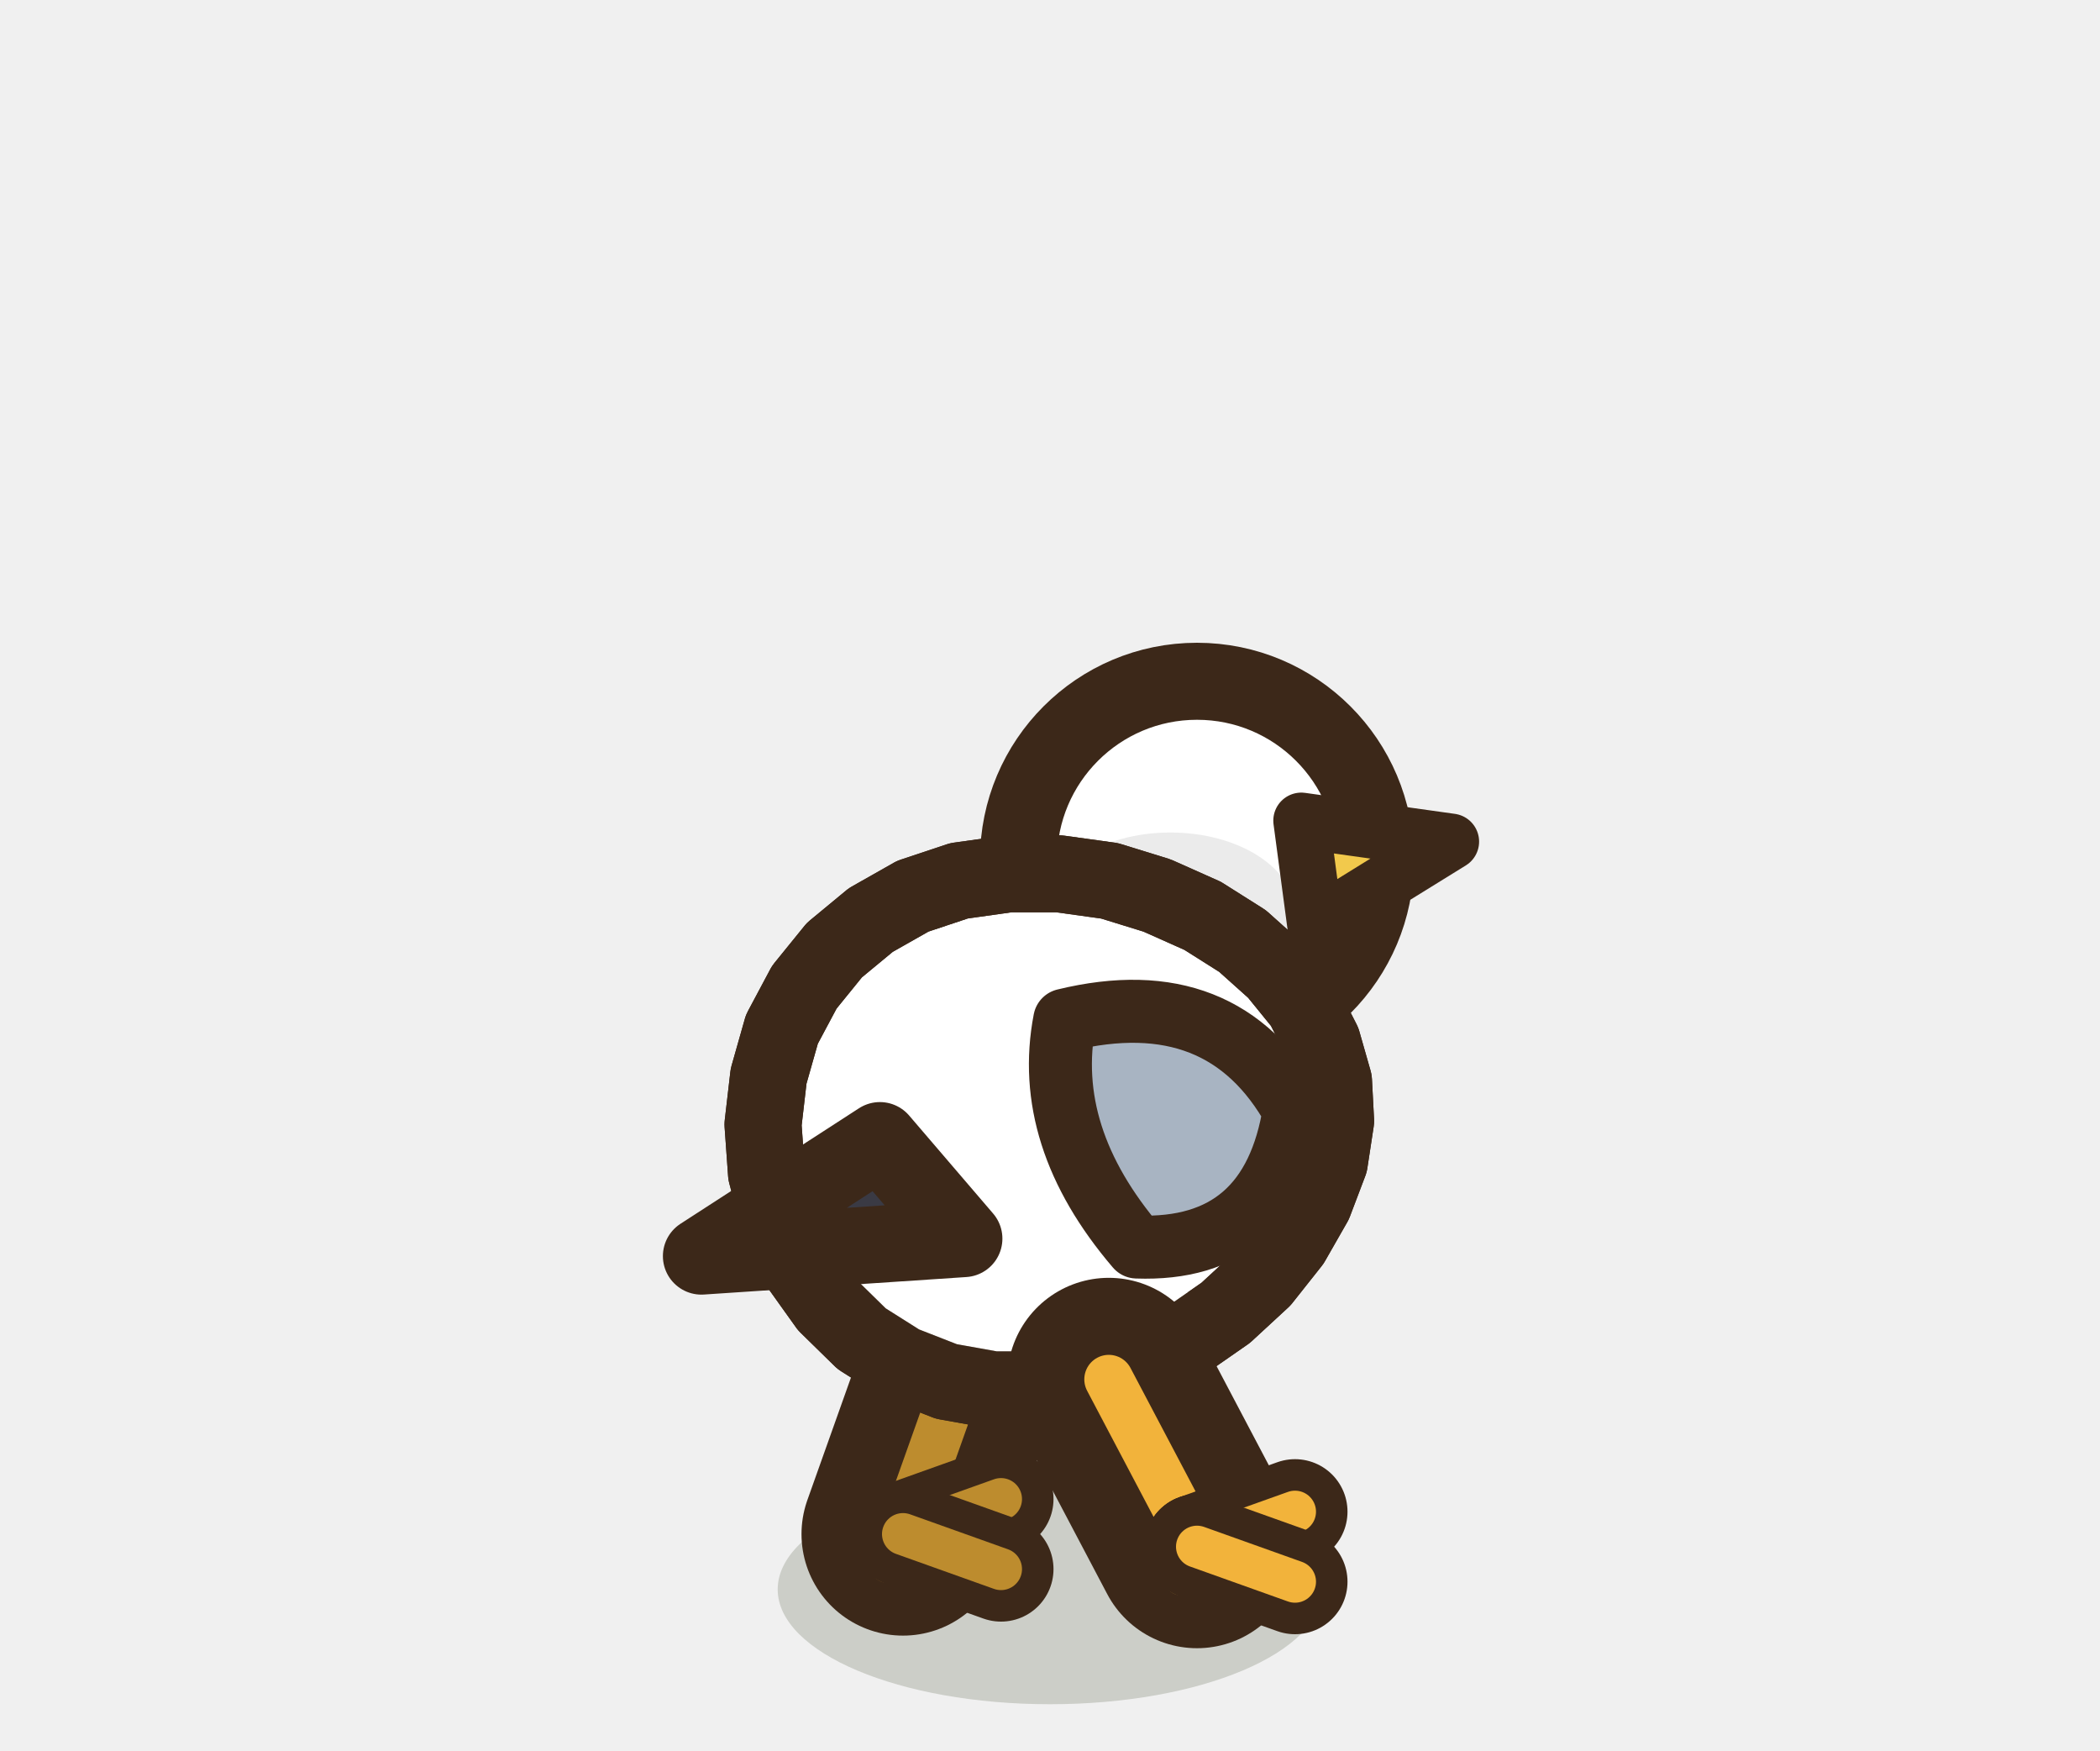
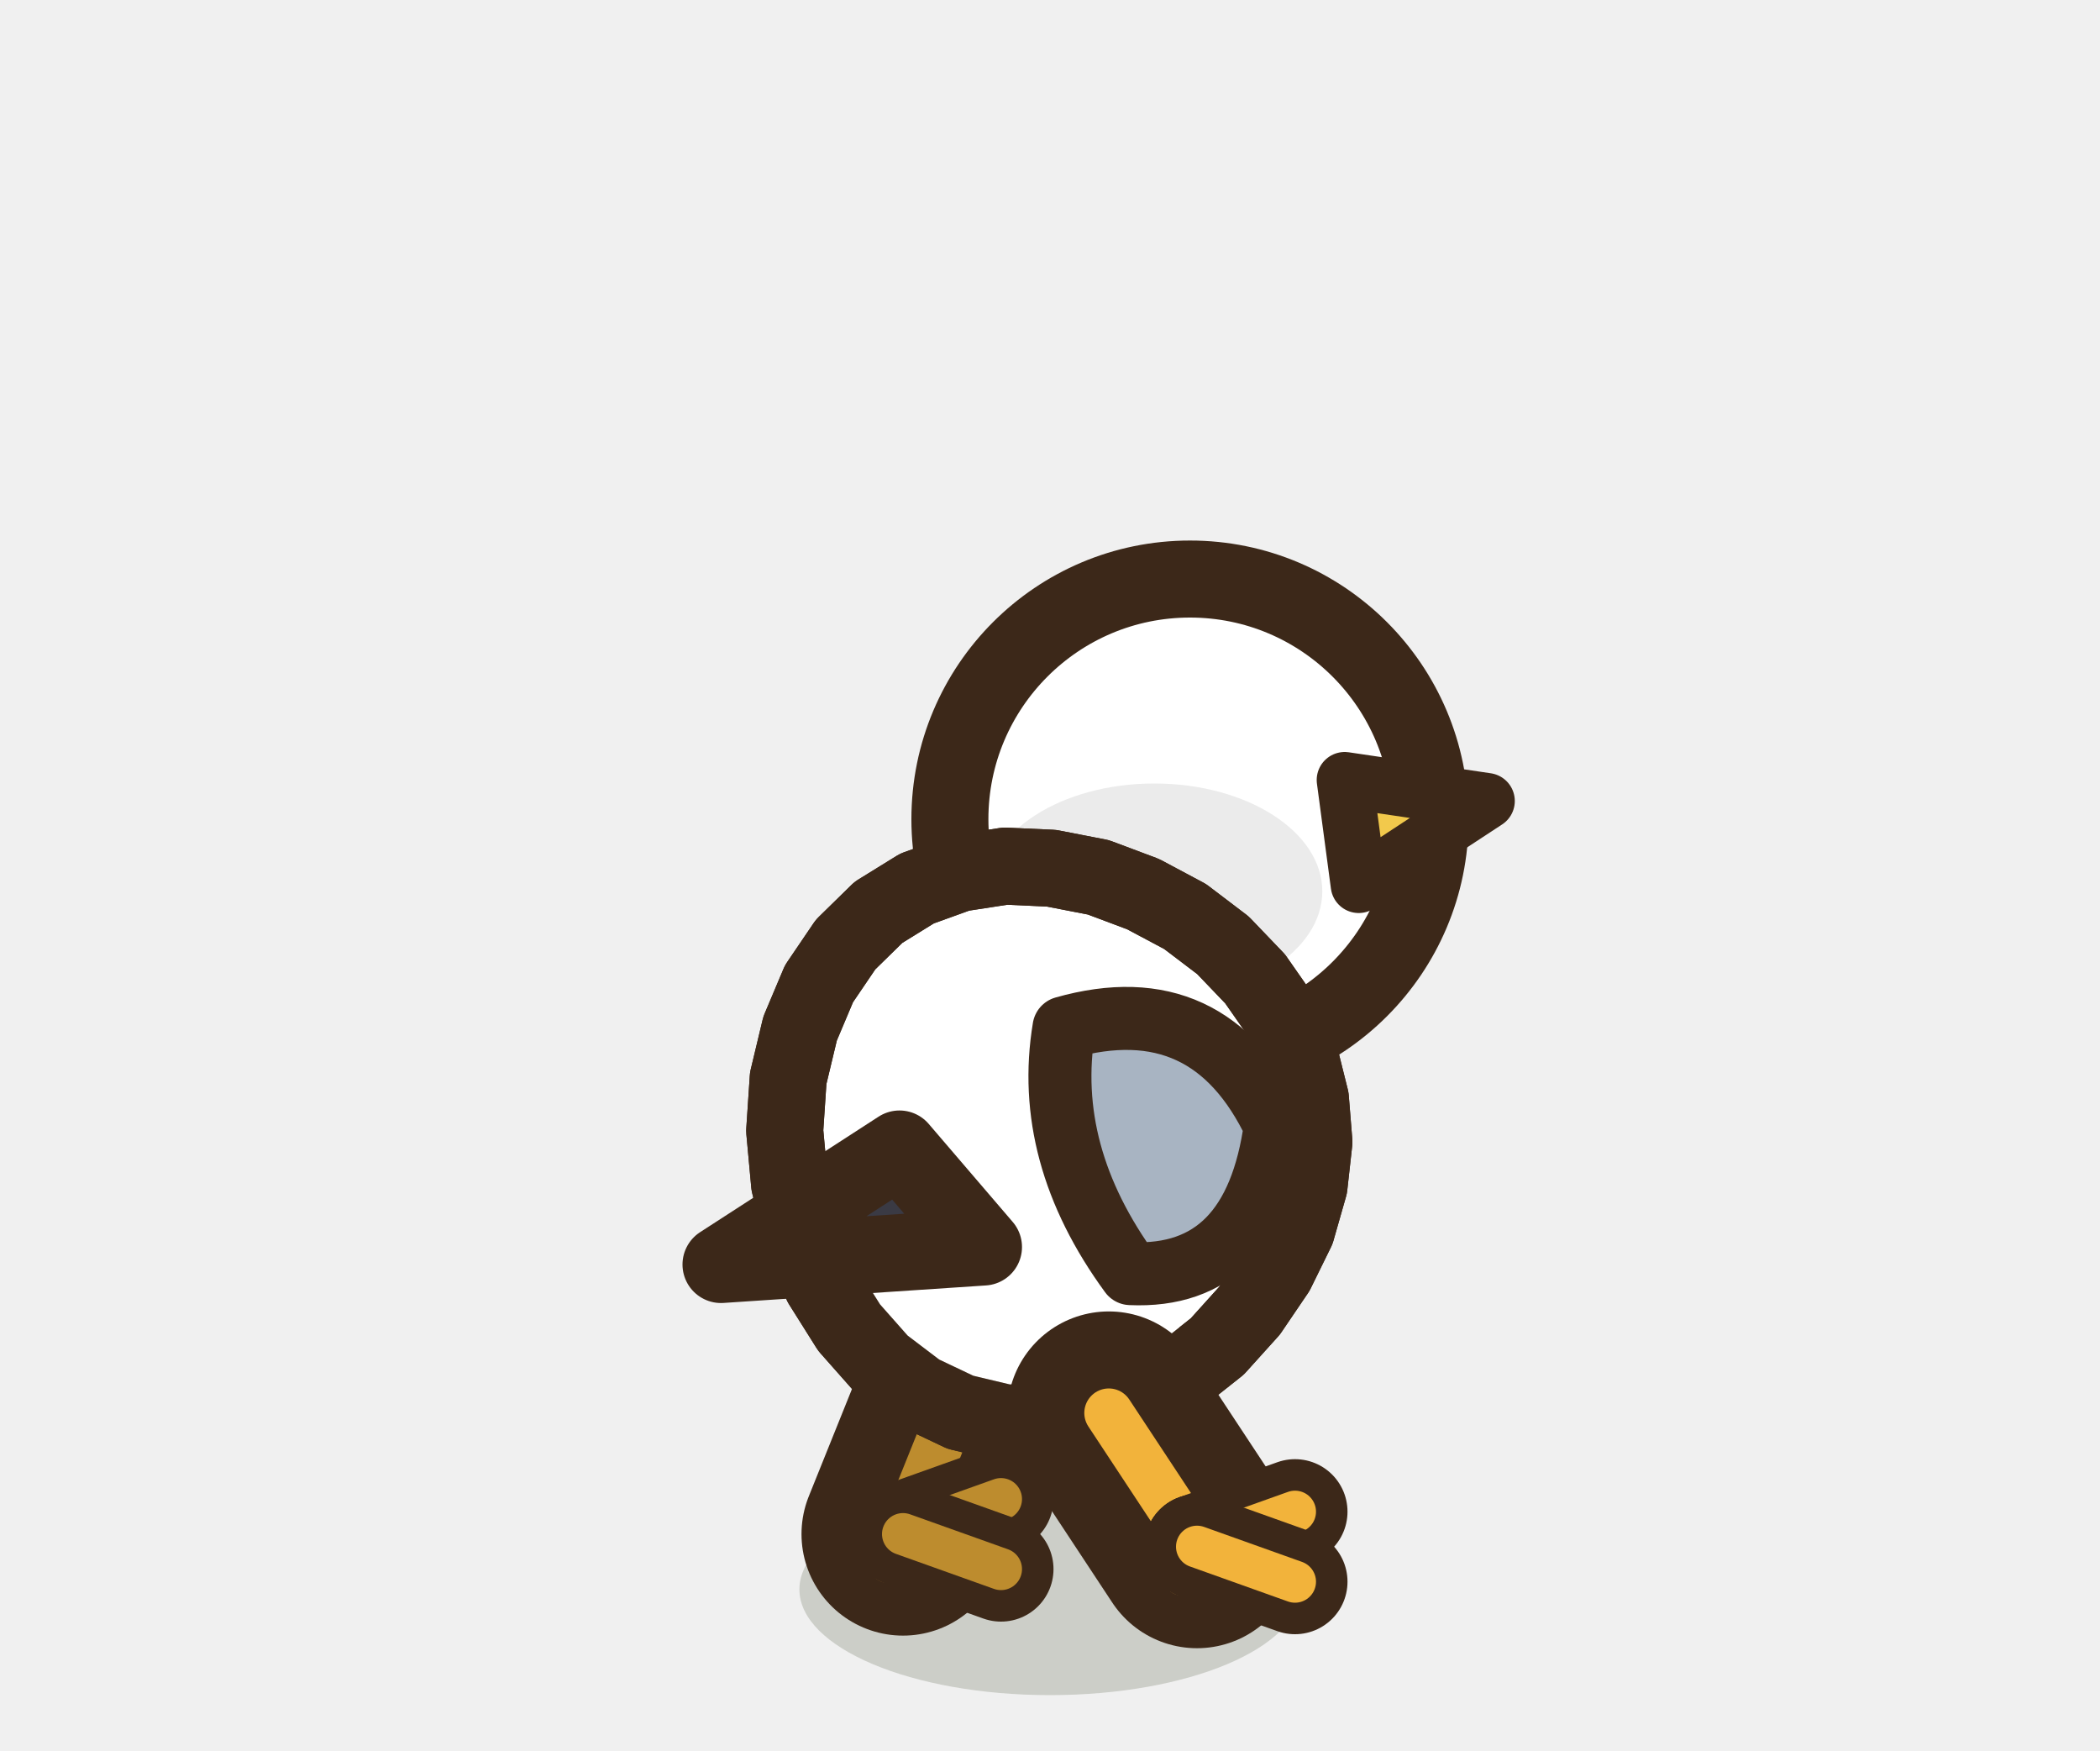
<svg xmlns="http://www.w3.org/2000/svg" width="30" height="25" viewBox="-15 -22.5 30 25">
-   <ellipse cx="0" cy="0.2" rx="3.89" ry="1.64" fill="rgba(40,55,20,.18)" />
-   <path d="M-0.84,-4.13 L-2.1,-0.59" stroke="#3C2819" stroke-width="2.9" stroke-linecap="round" />
-   <path d="M-0.84,-4.13 L-2.1,-0.59" stroke="#bd8c2e" stroke-width="0.7" stroke-linecap="round" />
+   <ellipse cx="0" cy="0.2" rx="3.58" ry="1.51" fill="rgba(40,55,20,.18)" />
+   <path d="M-0.84,-3.72 L-2.1,-0.59" stroke="#3C2819" stroke-width="2.9" stroke-linecap="round" />
+   <path d="M-0.84,-3.72 L-2.1,-0.59" stroke="#bd8c2e" stroke-width="0.7" stroke-linecap="round" />
  <path d="M-2.1,-0.59 l1.4,-0.5" fill="none" stroke="#3C2819" stroke-width="1.5" stroke-linecap="round" stroke-linejoin="round" />
  <path d="M-2.1,-0.59 l1.4,-0.5" fill="none" stroke="#bd8c2e" stroke-width="0.6" stroke-linecap="round" stroke-linejoin="round" />
  <path d="M-2.1,-0.59 l-0.2,0.4" fill="none" stroke="#3C2819" stroke-width="1.5" stroke-linecap="round" stroke-linejoin="round" />
  <path d="M-2.1,-0.59 l-0.2,0.4" fill="none" stroke="#bd8c2e" stroke-width="0.6" stroke-linecap="round" stroke-linejoin="round" />
  <path d="M-2.1,-0.59 l1.4,0.5" fill="none" stroke="#3C2819" stroke-width="1.5" stroke-linecap="round" stroke-linejoin="round" />
  <path d="M-2.1,-0.59 l1.4,0.5" fill="none" stroke="#bd8c2e" stroke-width="0.6" stroke-linecap="round" stroke-linejoin="round" />
-   <ellipse cx="2.1" cy="-10.22" rx="2.55" ry="2.55" fill="#FFFFFF" stroke="#3C2819" stroke-width="1.1" stroke-linejoin="round" stroke-linecap="round" />
-   <ellipse cx="1.72" cy="-9.46" rx="1.78" ry="1.15" opacity="0.08" fill="#000000" stroke="none" />
-   <path d="M3.59,-10.78 L5.73,-10.48 L3.79,-9.28 Z" fill="#F2C94C" stroke="#3C2819" stroke-width="0.8" stroke-linejoin="round" stroke-linecap="round" />
-   <path d="M4.05,-7.06 L4.08,-6.49 L3.99,-5.9 L3.77,-5.32 L3.45,-4.76 L3.03,-4.23 L2.51,-3.75 L1.92,-3.34 L1.28,-3.01 L0.59,-2.78 L-0.11,-2.65 L-0.81,-2.65 L-1.48,-2.77 L-2.12,-3.02 L-2.69,-3.38 L-3.18,-3.86 L-3.58,-4.42 L-3.87,-5.06 L-4.05,-5.74 L-4.1,-6.44 L-4.02,-7.13 L-3.83,-7.8 L-3.51,-8.4 L-3.08,-8.93 L-2.56,-9.36 L-1.96,-9.7 L-1.3,-9.92 L-0.59,-10.02 L0.13,-10.02 L0.85,-9.92 L1.53,-9.71 L2.18,-9.42 L2.75,-9.06 L3.23,-8.63 L3.62,-8.15 L3.89,-7.62 Z" fill="#FFFFFF" stroke="#3C2819" stroke-width="1.1" stroke-linejoin="round" stroke-linecap="round" />
+   <ellipse cx="2" cy="-10.8" rx="3.43" ry="3.43" fill="#FFFFFF" stroke="#3C2819" stroke-width="1.1" stroke-linejoin="round" stroke-linecap="round" />
+   <ellipse cx="1.49" cy="-9.77" rx="2.4" ry="1.54" opacity="0.08" fill="#000000" stroke="none" />
+   <path d="M4.21,-11.36 L6.24,-11.06 L4.41,-9.86 Z" fill="#F2C94C" stroke="#3C2819" stroke-width="0.8" stroke-linejoin="round" stroke-linecap="round" />
+   <path d="M3.72,-6.81 L3.77,-6.19 L3.7,-5.56 L3.52,-4.93 L3.23,-4.34 L2.85,-3.78 L2.39,-3.27 L1.86,-2.85 L1.27,-2.51 L0.64,-2.27 L0,-2.16 L-0.65,-2.18 L-1.28,-2.33 L-1.87,-2.61 L-2.41,-3.02 L-2.87,-3.54 L-3.26,-4.16 L-3.54,-4.85 L-3.72,-5.59 L-3.79,-6.35 L-3.74,-7.1 L-3.57,-7.81 L-3.3,-8.45 L-2.92,-9.01 L-2.45,-9.47 L-1.9,-9.81 L-1.29,-10.03 L-0.64,-10.13 L0.02,-10.1 L0.69,-9.97 L1.33,-9.73 L1.93,-9.41 L2.47,-9 L2.93,-8.52 L3.3,-7.99 L3.57,-7.41 Z" fill="#FFFFFF" stroke="#3C2819" stroke-width="1.1" stroke-linejoin="round" stroke-linecap="round" />
  <clipPath id="b3gulldosmarche1">
-     <path d="M4.05,-7.06 L4.08,-6.49 L3.99,-5.9 L3.77,-5.32 L3.45,-4.76 L3.03,-4.23 L2.51,-3.75 L1.92,-3.34 L1.28,-3.01 L0.59,-2.78 L-0.11,-2.65 L-0.81,-2.65 L-1.48,-2.77 L-2.12,-3.02 L-2.69,-3.38 L-3.18,-3.86 L-3.58,-4.42 L-3.87,-5.06 L-4.05,-5.74 L-4.1,-6.44 L-4.02,-7.13 L-3.83,-7.8 L-3.51,-8.4 L-3.08,-8.93 L-2.56,-9.36 L-1.96,-9.7 L-1.3,-9.92 L-0.59,-10.02 L0.13,-10.02 L0.85,-9.92 L1.53,-9.71 L2.18,-9.42 L2.75,-9.06 L3.23,-8.63 L3.62,-8.15 L3.89,-7.62 Z" />
+     <path d="M3.72,-6.81 L3.77,-6.19 L3.7,-5.56 L3.52,-4.93 L3.23,-4.34 L2.85,-3.78 L2.39,-3.27 L1.86,-2.85 L1.27,-2.51 L0.64,-2.27 L0,-2.16 L-0.65,-2.18 L-1.28,-2.33 L-1.87,-2.61 L-2.41,-3.02 L-2.87,-3.54 L-3.26,-4.16 L-3.54,-4.85 L-3.72,-5.59 L-3.79,-6.35 L-3.74,-7.1 L-3.57,-7.81 L-3.3,-8.45 L-2.92,-9.01 L-2.45,-9.47 L-1.9,-9.81 L-1.29,-10.03 L-0.64,-10.13 L0.02,-10.1 L0.69,-9.97 L1.33,-9.73 L1.93,-9.41 L2.47,-9 L2.93,-8.52 L3.3,-7.99 L3.57,-7.41 Z" />
  </clipPath>
  <g clip-path="url(#b3gulldosmarche1)">
-     <ellipse cx="-0.82" cy="-3.65" rx="2.87" ry="1.65" fill="#FFFFFF" opacity="0.7" />
+     <ellipse cx="-0.75" cy="-3.22" rx="2.64" ry="1.79" fill="#FFFFFF" opacity="0.7" />
  </g>
-   <path d="M4.05,-7.06 L4.08,-6.49 L3.99,-5.9 L3.77,-5.32 L3.45,-4.76 L3.03,-4.23 L2.51,-3.75 L1.92,-3.34 L1.28,-3.01 L0.59,-2.78 L-0.11,-2.65 L-0.81,-2.65 L-1.48,-2.77 L-2.12,-3.02 L-2.69,-3.38 L-3.18,-3.86 L-3.58,-4.42 L-3.87,-5.06 L-4.05,-5.74 L-4.1,-6.44 L-4.02,-7.13 L-3.83,-7.8 L-3.51,-8.4 L-3.08,-8.93 L-2.56,-9.36 L-1.96,-9.7 L-1.3,-9.92 L-0.59,-10.02 L0.13,-10.02 L0.85,-9.92 L1.53,-9.71 L2.18,-9.42 L2.75,-9.06 L3.23,-8.63 L3.62,-8.15 L3.89,-7.62 Z" fill="none" stroke="#3C2819" stroke-width="1.1" stroke-linejoin="round" stroke-linecap="round" />
-   <path d="M0.21,-7.93 Q2.47,-8.48 3.49,-6.64 Q3.17,-4.62 1.24,-4.69 Q-0.11,-6.27 0.21,-7.93 Z" fill="#A8B4C2" stroke="#3C2819" stroke-width="0.9" stroke-linejoin="round" stroke-linecap="round" />
-   <path d="M0.84,-2.8 L2.1,-0.41" stroke="#3C2819" stroke-width="2.9" stroke-linecap="round" />
-   <path d="M0.84,-2.8 L2.1,-0.41" stroke="#F2B33B" stroke-width="0.7" stroke-linecap="round" />
+   <path d="M3.72,-6.81 L3.77,-6.19 L3.7,-5.56 L3.52,-4.93 L3.23,-4.34 L2.85,-3.78 L2.39,-3.27 L1.86,-2.85 L1.27,-2.51 L0.64,-2.27 L0,-2.16 L-0.65,-2.18 L-1.28,-2.33 L-1.87,-2.61 L-2.41,-3.02 L-2.87,-3.54 L-3.26,-4.16 L-3.54,-4.85 L-3.72,-5.59 L-3.79,-6.35 L-3.74,-7.1 L-3.57,-7.81 L-3.3,-8.45 L-2.92,-9.01 L-2.45,-9.47 L-1.9,-9.81 L-1.29,-10.03 L-0.64,-10.13 L0.02,-10.1 L0.69,-9.97 L1.33,-9.73 L1.93,-9.41 L2.47,-9 L2.93,-8.52 L3.3,-7.99 L3.57,-7.41 Z" fill="none" stroke="#3C2819" stroke-width="1.1" stroke-linejoin="round" stroke-linecap="round" />
+   <path d="M0.2,-7.82 Q2.28,-8.41 3.22,-6.42 Q2.92,-4.23 1.15,-4.31 Q-0.1,-6.02 0.2,-7.82 Z" fill="#A8B4C2" stroke="#3C2819" stroke-width="0.9" stroke-linejoin="round" stroke-linecap="round" />
+   <path d="M0.84,-2.32 L2.1,-0.41" stroke="#3C2819" stroke-width="2.9" stroke-linecap="round" />
+   <path d="M0.84,-2.32 L2.1,-0.41" stroke="#F2B33B" stroke-width="0.7" stroke-linecap="round" />
  <path d="M2.1,-0.41 l1.4,-0.5" fill="none" stroke="#3C2819" stroke-width="1.5" stroke-linecap="round" stroke-linejoin="round" />
  <path d="M2.1,-0.41 l1.4,-0.5" fill="none" stroke="#F2B33B" stroke-width="0.6" stroke-linecap="round" stroke-linejoin="round" />
  <path d="M2.1,-0.41 l-0.2,0.4" fill="none" stroke="#3C2819" stroke-width="1.5" stroke-linecap="round" stroke-linejoin="round" />
  <path d="M2.1,-0.41 l-0.2,0.4" fill="none" stroke="#F2B33B" stroke-width="0.6" stroke-linecap="round" stroke-linejoin="round" />
  <path d="M2.1,-0.41 l1.4,0.5" fill="none" stroke="#3C2819" stroke-width="1.5" stroke-linecap="round" stroke-linejoin="round" />
  <path d="M2.1,-0.41 l1.4,0.5" fill="none" stroke="#F2B33B" stroke-width="0.6" stroke-linecap="round" stroke-linejoin="round" />
-   <path d="M-2.43,-6.21 L-4.98,-4.56 L-1.23,-4.81 Z" fill="#3A3A44" stroke="#3C2819" stroke-width="1.1" stroke-linejoin="round" stroke-linecap="round" />
+   <path d="M-2.15,-6.09 L-4.7,-4.44 L-0.95,-4.69 Z" fill="#3A3A44" stroke="#3C2819" stroke-width="1.1" stroke-linejoin="round" stroke-linecap="round" />
</svg>
